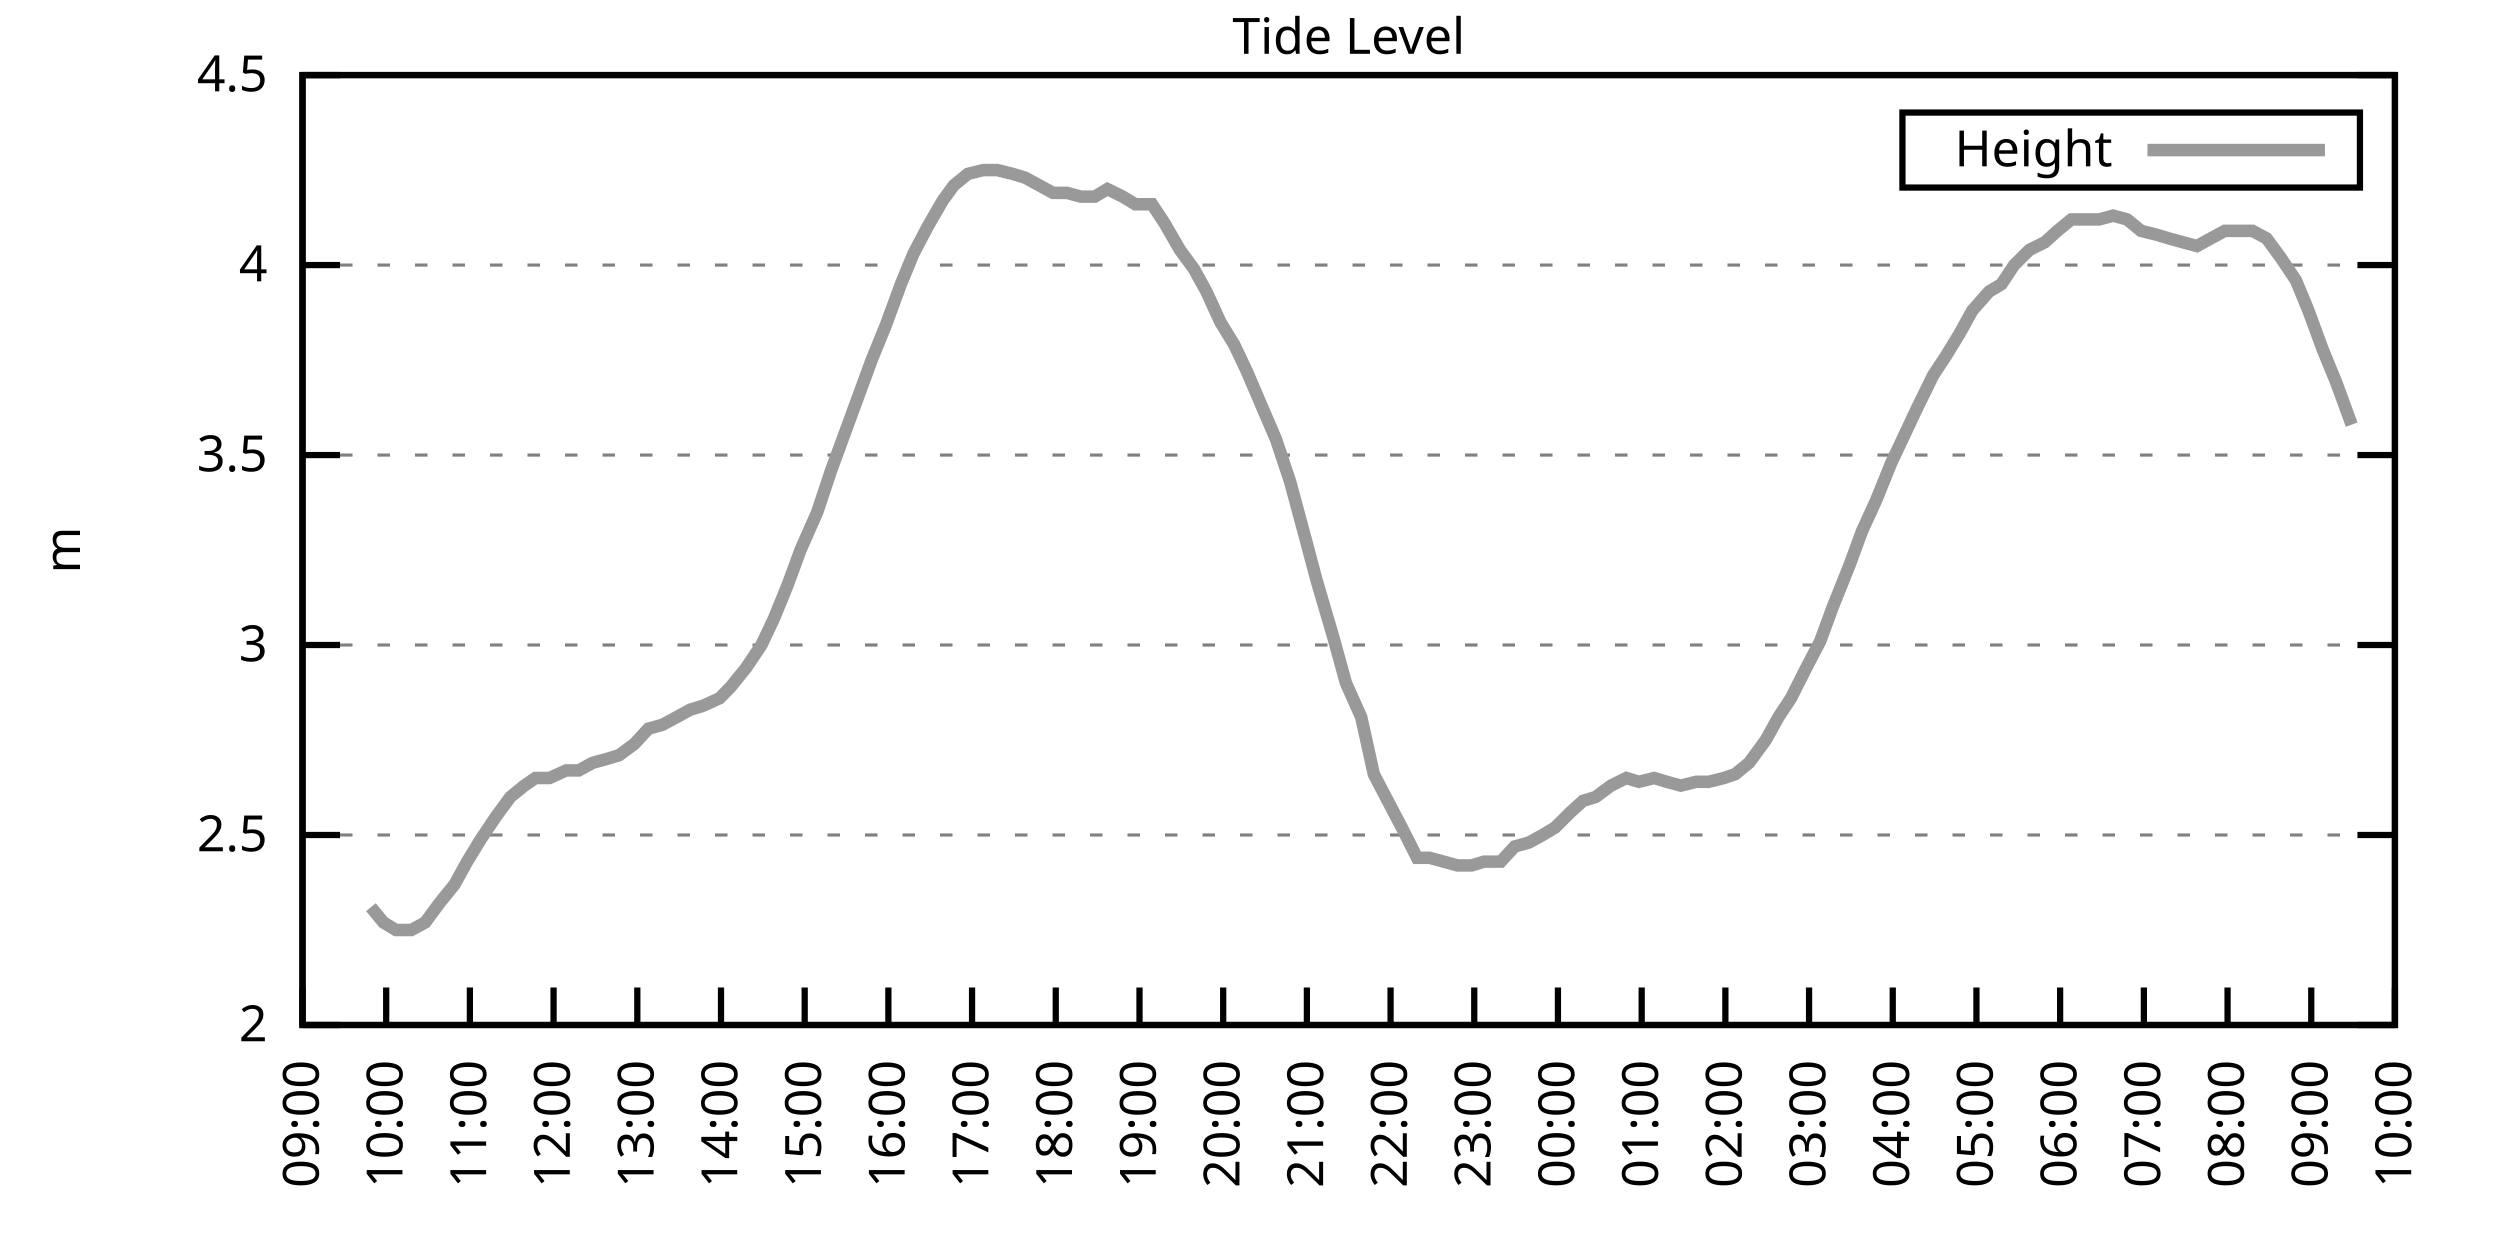
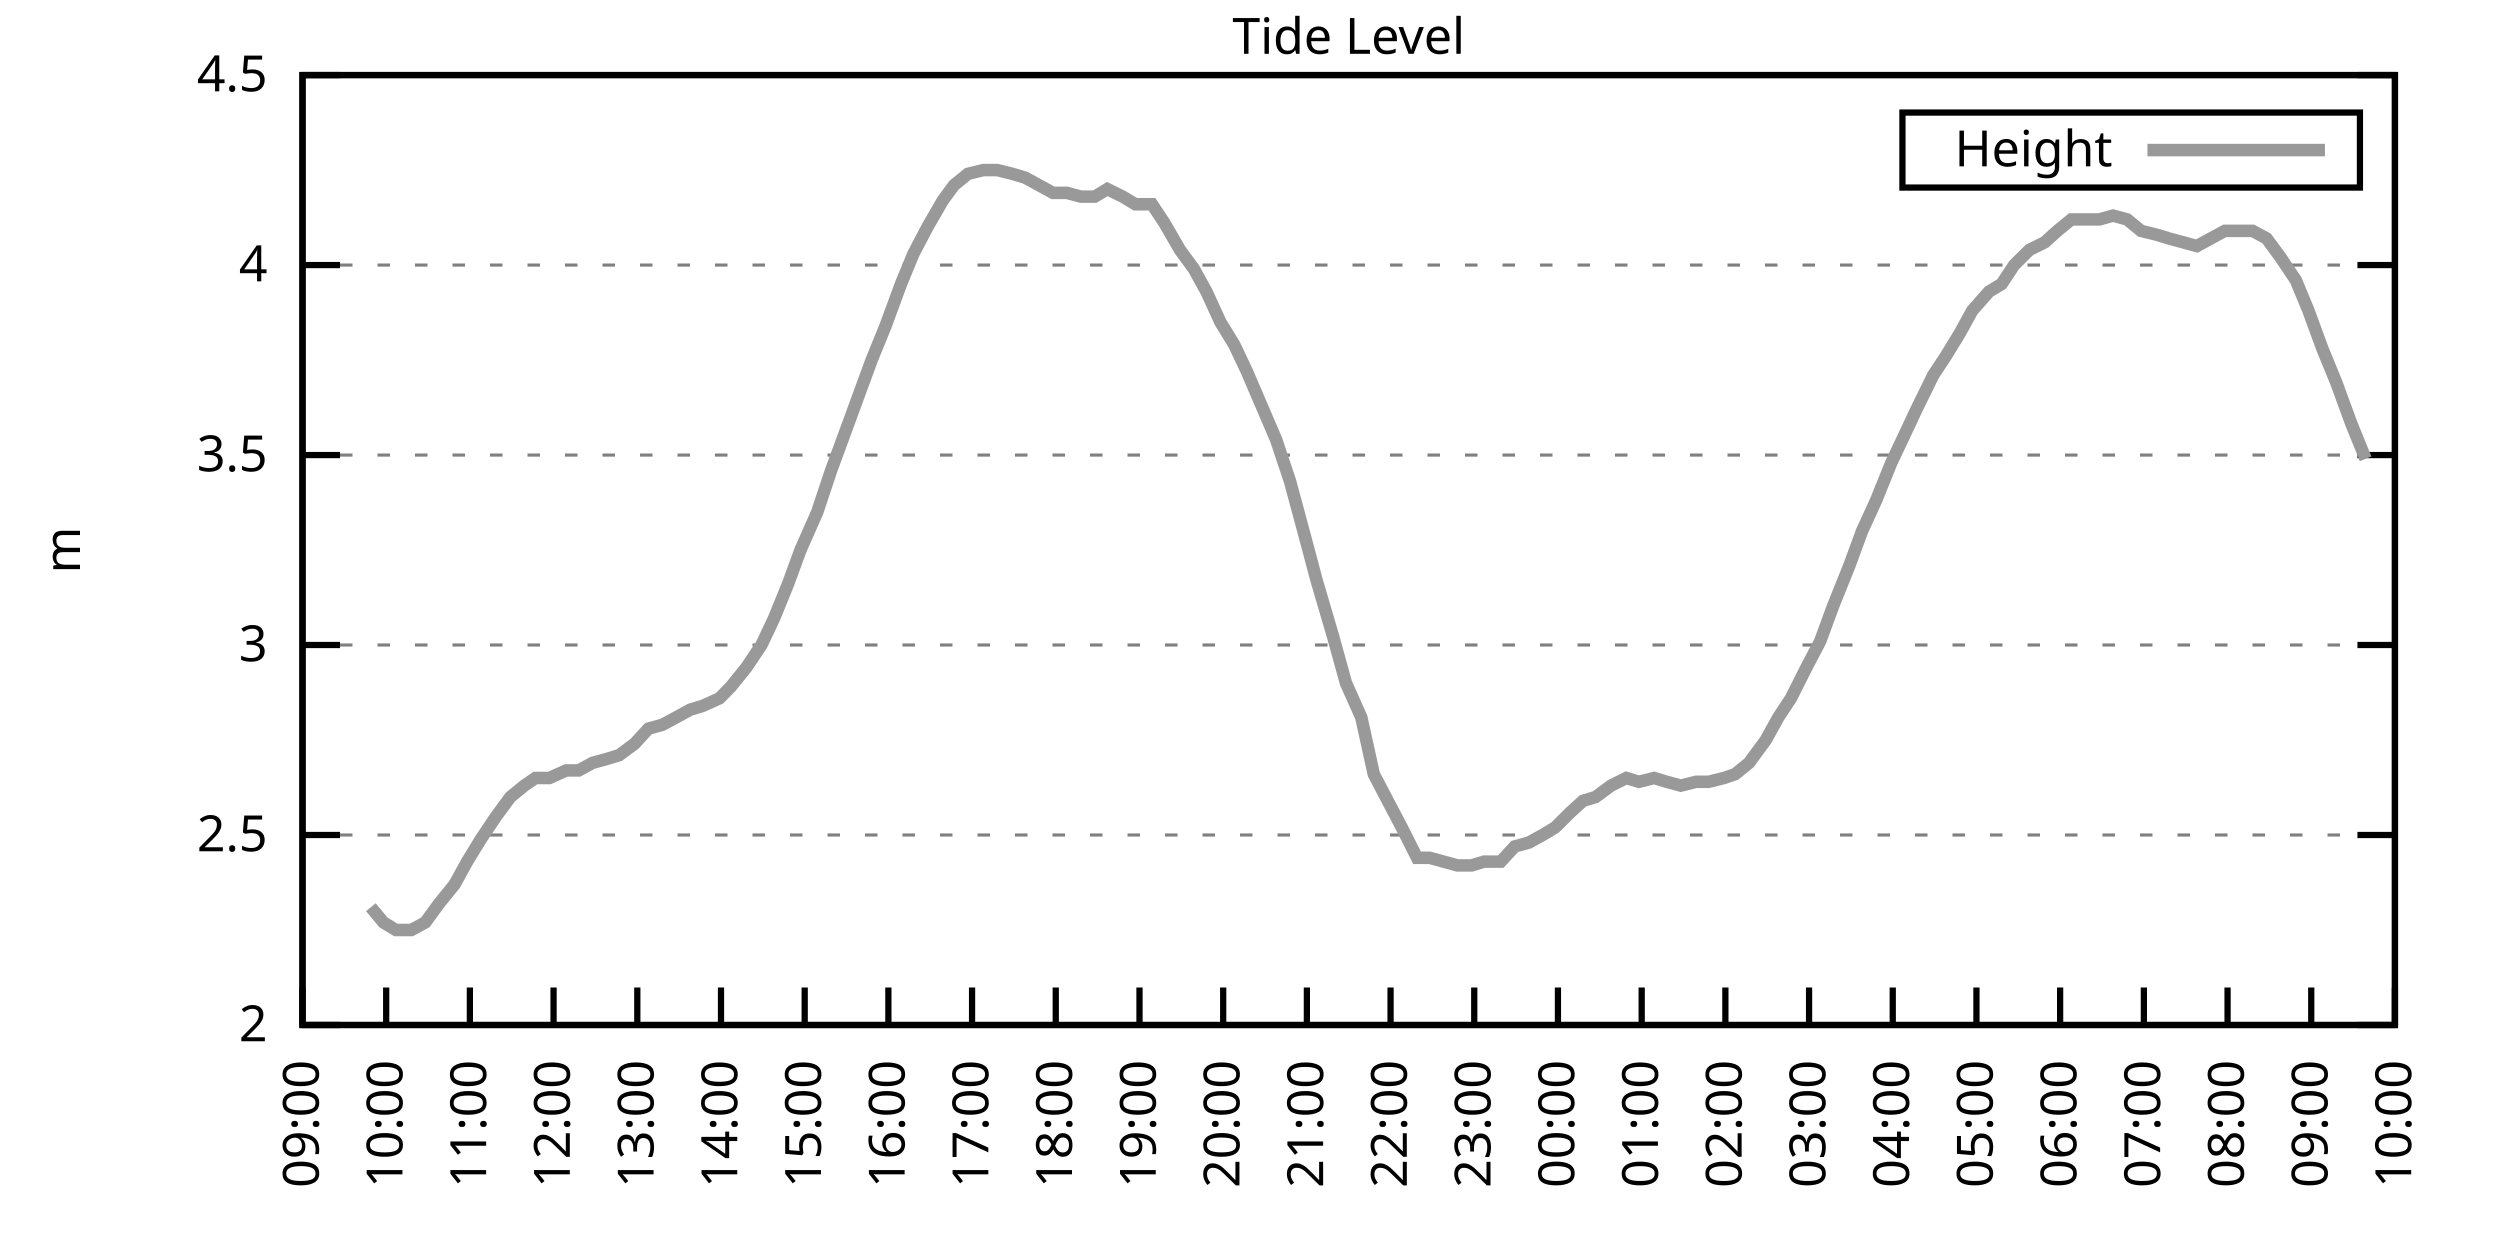
<svg xmlns="http://www.w3.org/2000/svg" xmlns:xlink="http://www.w3.org/1999/xlink" width="400" height="200" viewBox="0 0 400 200">
  <g id="gnuplot_canvas">
    <rect x="0" y="0" width="400" height="200" fill="none" />
    <defs>
      <circle id="gpDot" r="0.5" stroke-width="0.5" stroke="currentColor" />
      <path id="gpPt0" stroke-width="0.333" stroke="currentColor" d="M-1,0 h2 M0,-1 v2" />
      <path id="gpPt1" stroke-width="0.333" stroke="currentColor" d="M-1,-1 L1,1 M1,-1 L-1,1" />
      <path id="gpPt2" stroke-width="0.333" stroke="currentColor" d="M-1,0 L1,0 M0,-1 L0,1 M-1,-1 L1,1 M-1,1 L1,-1" />
      <rect id="gpPt3" stroke-width="0.333" stroke="currentColor" x="-1" y="-1" width="2" height="2" />
      <rect id="gpPt4" stroke-width="0.333" stroke="currentColor" fill="currentColor" x="-1" y="-1" width="2" height="2" />
      <circle id="gpPt5" stroke-width="0.333" stroke="currentColor" cx="0" cy="0" r="1" />
      <use xlink:href="#gpPt5" id="gpPt6" fill="currentColor" stroke="none" />
      <path id="gpPt7" stroke-width="0.333" stroke="currentColor" d="M0,-1.33 L-1.33,0.67 L1.33,0.67 z" />
      <use xlink:href="#gpPt7" id="gpPt8" fill="currentColor" stroke="none" />
      <use xlink:href="#gpPt7" id="gpPt9" stroke="currentColor" transform="rotate(180)" />
      <use xlink:href="#gpPt9" id="gpPt10" fill="currentColor" stroke="none" />
      <use xlink:href="#gpPt3" id="gpPt11" stroke="currentColor" transform="rotate(45)" />
      <use xlink:href="#gpPt11" id="gpPt12" fill="currentColor" stroke="none" />
      <path id="gpPt13" stroke-width="0.333" stroke="currentColor" d="M0,1.330 L1.265,0.411 L0.782,-1.067 L-0.782,-1.076 L-1.265,0.411 z" />
      <use xlink:href="#gpPt13" id="gpPt14" fill="currentColor" stroke="none" />
      <filter id="textbox" filterUnits="objectBoundingBox" x="0" y="0" height="1" width="1">
        <feFlood flood-color="white" flood-opacity="1" result="bgnd" />
        <feComposite in="SourceGraphic" in2="bgnd" operator="atop" />
      </filter>
      <filter id="greybox" filterUnits="objectBoundingBox" x="0" y="0" height="1" width="1">
        <feFlood flood-color="lightgrey" flood-opacity="1" result="grey" />
        <feComposite in="SourceGraphic" in2="grey" operator="atop" />
      </filter>
    </defs>
    <g fill="none" color="white" stroke="currentColor" stroke-width="1.00" stroke-linecap="butt" stroke-linejoin="miter">
</g>
    <g fill="none" color="black" stroke="currentColor" stroke-width="1.00" stroke-linecap="butt" stroke-linejoin="miter">
      <g stroke="none" shape-rendering="crispEdges">
        <polygon fill="rgb(255, 255, 255)" points="48.40,164.00 383.18,164.00 383.18,12.02 48.40,12.02 " />
      </g>
    </g>
    <g fill="none" color="black" stroke="currentColor" stroke-width="1.00" stroke-linecap="butt" stroke-linejoin="miter">
</g>
    <g fill="none" color="black" stroke="black" stroke-width="0.50" stroke-linecap="butt" stroke-linejoin="miter">
</g>
    <g fill="none" color="gray" stroke="currentColor" stroke-width="0.50" stroke-linecap="butt" stroke-linejoin="miter">
      <path stroke="gray" stroke-dasharray="2,4" class="gridline" d="M48.40,164.00 L383.19,164.00  " />
    </g>
    <g fill="none" color="gray" stroke="gray" stroke-width="1.00" stroke-linecap="butt" stroke-linejoin="miter">
</g>
    <g fill="none" color="black" stroke="currentColor" stroke-width="1.00" stroke-linecap="butt" stroke-linejoin="miter">
      <path stroke="black" d="M48.40,164.00 L54.40,164.00 M383.19,164.00 L377.19,164.00  " />
      <g transform="translate(42.80,166.60)" stroke="none" fill="black" font-family="Sans" font-size="8.00" text-anchor="end">
        <text>
          <tspan font-family="Sans"> 2</tspan>
        </text>
      </g>
    </g>
    <g fill="none" color="black" stroke="currentColor" stroke-width="1.00" stroke-linecap="butt" stroke-linejoin="miter">
</g>
    <g fill="none" color="black" stroke="black" stroke-width="0.50" stroke-linecap="butt" stroke-linejoin="miter">
</g>
    <g fill="none" color="gray" stroke="currentColor" stroke-width="0.50" stroke-linecap="butt" stroke-linejoin="miter">
      <path stroke="gray" stroke-dasharray="2,4" class="gridline" d="M48.40,133.60 L383.19,133.60  " />
    </g>
    <g fill="none" color="gray" stroke="gray" stroke-width="1.00" stroke-linecap="butt" stroke-linejoin="miter">
</g>
    <g fill="none" color="black" stroke="currentColor" stroke-width="1.00" stroke-linecap="butt" stroke-linejoin="miter">
      <path stroke="black" d="M48.40,133.60 L54.40,133.60 M383.19,133.60 L377.19,133.60  " />
      <g transform="translate(42.80,136.20)" stroke="none" fill="black" font-family="Sans" font-size="8.00" text-anchor="end">
        <text>
          <tspan font-family="Sans"> 2.5</tspan>
        </text>
      </g>
    </g>
    <g fill="none" color="black" stroke="currentColor" stroke-width="1.00" stroke-linecap="butt" stroke-linejoin="miter">
</g>
    <g fill="none" color="black" stroke="black" stroke-width="0.50" stroke-linecap="butt" stroke-linejoin="miter">
</g>
    <g fill="none" color="gray" stroke="currentColor" stroke-width="0.50" stroke-linecap="butt" stroke-linejoin="miter">
      <path stroke="gray" stroke-dasharray="2,4" class="gridline" d="M48.40,103.20 L383.19,103.20  " />
    </g>
    <g fill="none" color="gray" stroke="gray" stroke-width="1.00" stroke-linecap="butt" stroke-linejoin="miter">
</g>
    <g fill="none" color="black" stroke="currentColor" stroke-width="1.00" stroke-linecap="butt" stroke-linejoin="miter">
      <path stroke="black" d="M48.40,103.20 L54.40,103.20 M383.19,103.20 L377.19,103.20  " />
      <g transform="translate(42.80,105.80)" stroke="none" fill="black" font-family="Sans" font-size="8.00" text-anchor="end">
        <text>
          <tspan font-family="Sans"> 3</tspan>
        </text>
      </g>
    </g>
    <g fill="none" color="black" stroke="currentColor" stroke-width="1.00" stroke-linecap="butt" stroke-linejoin="miter">
</g>
    <g fill="none" color="black" stroke="black" stroke-width="0.50" stroke-linecap="butt" stroke-linejoin="miter">
</g>
    <g fill="none" color="gray" stroke="currentColor" stroke-width="0.50" stroke-linecap="butt" stroke-linejoin="miter">
      <path stroke="gray" stroke-dasharray="2,4" class="gridline" d="M48.40,72.81 L383.19,72.81  " />
    </g>
    <g fill="none" color="gray" stroke="gray" stroke-width="1.00" stroke-linecap="butt" stroke-linejoin="miter">
</g>
    <g fill="none" color="black" stroke="currentColor" stroke-width="1.00" stroke-linecap="butt" stroke-linejoin="miter">
      <path stroke="black" d="M48.40,72.81 L54.40,72.81 M383.19,72.81 L377.19,72.81  " />
      <g transform="translate(42.80,75.41)" stroke="none" fill="black" font-family="Sans" font-size="8.00" text-anchor="end">
        <text>
          <tspan font-family="Sans"> 3.5</tspan>
        </text>
      </g>
    </g>
    <g fill="none" color="black" stroke="currentColor" stroke-width="1.00" stroke-linecap="butt" stroke-linejoin="miter">
</g>
    <g fill="none" color="black" stroke="black" stroke-width="0.50" stroke-linecap="butt" stroke-linejoin="miter">
</g>
    <g fill="none" color="gray" stroke="currentColor" stroke-width="0.50" stroke-linecap="butt" stroke-linejoin="miter">
      <path stroke="gray" stroke-dasharray="2,4" class="gridline" d="M48.40,42.41 L383.19,42.41  " />
    </g>
    <g fill="none" color="gray" stroke="gray" stroke-width="1.00" stroke-linecap="butt" stroke-linejoin="miter">
</g>
    <g fill="none" color="black" stroke="currentColor" stroke-width="1.00" stroke-linecap="butt" stroke-linejoin="miter">
      <path stroke="black" d="M48.40,42.41 L54.40,42.41 M383.19,42.41 L377.19,42.41  " />
      <g transform="translate(42.80,45.01)" stroke="none" fill="black" font-family="Sans" font-size="8.00" text-anchor="end">
        <text>
          <tspan font-family="Sans"> 4</tspan>
        </text>
      </g>
    </g>
    <g fill="none" color="black" stroke="currentColor" stroke-width="1.00" stroke-linecap="butt" stroke-linejoin="miter">
</g>
    <g fill="none" color="black" stroke="black" stroke-width="0.50" stroke-linecap="butt" stroke-linejoin="miter">
</g>
    <g fill="none" color="gray" stroke="currentColor" stroke-width="0.50" stroke-linecap="butt" stroke-linejoin="miter">
      <path stroke="gray" stroke-dasharray="2,4" class="gridline" d="M48.40,12.01 L383.19,12.01  " />
    </g>
    <g fill="none" color="gray" stroke="gray" stroke-width="1.00" stroke-linecap="butt" stroke-linejoin="miter">
</g>
    <g fill="none" color="black" stroke="currentColor" stroke-width="1.00" stroke-linecap="butt" stroke-linejoin="miter">
      <path stroke="black" d="M48.40,12.01 L54.40,12.01 M383.19,12.01 L377.19,12.01  " />
      <g transform="translate(42.80,14.61)" stroke="none" fill="black" font-family="Sans" font-size="8.00" text-anchor="end">
        <text>
          <tspan font-family="Sans"> 4.5</tspan>
        </text>
      </g>
    </g>
    <g fill="none" color="black" stroke="currentColor" stroke-width="1.00" stroke-linecap="butt" stroke-linejoin="miter">
      <path stroke="black" d="M48.40,164.00 L48.40,158.00  " />
      <g transform="translate(51.00,169.60) rotate(270.00)" stroke="none" fill="black" font-family="Sans" font-size="8.00" text-anchor="end">
        <text>
          <tspan font-family="Sans">09:00</tspan>
        </text>
      </g>
    </g>
    <g fill="none" color="black" stroke="currentColor" stroke-width="1.00" stroke-linecap="butt" stroke-linejoin="miter">
      <path stroke="black" d="M61.79,164.00 L61.79,158.00  " />
      <g transform="translate(64.39,169.60) rotate(270.00)" stroke="none" fill="black" font-family="Sans" font-size="8.00" text-anchor="end">
        <text>
          <tspan font-family="Sans">10:00</tspan>
        </text>
      </g>
    </g>
    <g fill="none" color="black" stroke="currentColor" stroke-width="1.00" stroke-linecap="butt" stroke-linejoin="miter">
      <path stroke="black" d="M75.18,164.00 L75.18,158.00  " />
      <g transform="translate(77.78,169.60) rotate(270.00)" stroke="none" fill="black" font-family="Sans" font-size="8.00" text-anchor="end">
        <text>
          <tspan font-family="Sans">11:00</tspan>
        </text>
      </g>
    </g>
    <g fill="none" color="black" stroke="currentColor" stroke-width="1.00" stroke-linecap="butt" stroke-linejoin="miter">
      <path stroke="black" d="M88.57,164.00 L88.57,158.00  " />
      <g transform="translate(91.17,169.60) rotate(270.00)" stroke="none" fill="black" font-family="Sans" font-size="8.00" text-anchor="end">
        <text>
          <tspan font-family="Sans">12:00</tspan>
        </text>
      </g>
    </g>
    <g fill="none" color="black" stroke="currentColor" stroke-width="1.00" stroke-linecap="butt" stroke-linejoin="miter">
      <path stroke="black" d="M101.97,164.00 L101.97,158.00  " />
      <g transform="translate(104.57,169.60) rotate(270.00)" stroke="none" fill="black" font-family="Sans" font-size="8.00" text-anchor="end">
        <text>
          <tspan font-family="Sans">13:00</tspan>
        </text>
      </g>
    </g>
    <g fill="none" color="black" stroke="currentColor" stroke-width="1.00" stroke-linecap="butt" stroke-linejoin="miter">
      <path stroke="black" d="M115.36,164.00 L115.36,158.00  " />
      <g transform="translate(117.96,169.60) rotate(270.00)" stroke="none" fill="black" font-family="Sans" font-size="8.00" text-anchor="end">
        <text>
          <tspan font-family="Sans">14:00</tspan>
        </text>
      </g>
    </g>
    <g fill="none" color="black" stroke="currentColor" stroke-width="1.00" stroke-linecap="butt" stroke-linejoin="miter">
      <path stroke="black" d="M128.75,164.00 L128.75,158.00  " />
      <g transform="translate(131.35,169.60) rotate(270.00)" stroke="none" fill="black" font-family="Sans" font-size="8.00" text-anchor="end">
        <text>
          <tspan font-family="Sans">15:00</tspan>
        </text>
      </g>
    </g>
    <g fill="none" color="black" stroke="currentColor" stroke-width="1.00" stroke-linecap="butt" stroke-linejoin="miter">
      <path stroke="black" d="M142.14,164.00 L142.14,158.00  " />
      <g transform="translate(144.74,169.60) rotate(270.00)" stroke="none" fill="black" font-family="Sans" font-size="8.00" text-anchor="end">
        <text>
          <tspan font-family="Sans">16:00</tspan>
        </text>
      </g>
    </g>
    <g fill="none" color="black" stroke="currentColor" stroke-width="1.00" stroke-linecap="butt" stroke-linejoin="miter">
      <path stroke="black" d="M155.53,164.00 L155.53,158.00  " />
      <g transform="translate(158.13,169.60) rotate(270.00)" stroke="none" fill="black" font-family="Sans" font-size="8.00" text-anchor="end">
        <text>
          <tspan font-family="Sans">17:00</tspan>
        </text>
      </g>
    </g>
    <g fill="none" color="black" stroke="currentColor" stroke-width="1.00" stroke-linecap="butt" stroke-linejoin="miter">
      <path stroke="black" d="M168.92,164.00 L168.92,158.00  " />
      <g transform="translate(171.52,169.60) rotate(270.00)" stroke="none" fill="black" font-family="Sans" font-size="8.00" text-anchor="end">
        <text>
          <tspan font-family="Sans">18:00</tspan>
        </text>
      </g>
    </g>
    <g fill="none" color="black" stroke="currentColor" stroke-width="1.00" stroke-linecap="butt" stroke-linejoin="miter">
      <path stroke="black" d="M182.32,164.00 L182.32,158.00  " />
      <g transform="translate(184.92,169.60) rotate(270.00)" stroke="none" fill="black" font-family="Sans" font-size="8.00" text-anchor="end">
        <text>
          <tspan font-family="Sans">19:00</tspan>
        </text>
      </g>
    </g>
    <g fill="none" color="black" stroke="currentColor" stroke-width="1.00" stroke-linecap="butt" stroke-linejoin="miter">
      <path stroke="black" d="M195.71,164.00 L195.71,158.00  " />
      <g transform="translate(198.31,169.60) rotate(270.00)" stroke="none" fill="black" font-family="Sans" font-size="8.00" text-anchor="end">
        <text>
          <tspan font-family="Sans">20:00</tspan>
        </text>
      </g>
    </g>
    <g fill="none" color="black" stroke="currentColor" stroke-width="1.00" stroke-linecap="butt" stroke-linejoin="miter">
      <path stroke="black" d="M209.10,164.00 L209.10,158.00  " />
      <g transform="translate(211.70,169.60) rotate(270.00)" stroke="none" fill="black" font-family="Sans" font-size="8.00" text-anchor="end">
        <text>
          <tspan font-family="Sans">21:00</tspan>
        </text>
      </g>
    </g>
    <g fill="none" color="black" stroke="currentColor" stroke-width="1.00" stroke-linecap="butt" stroke-linejoin="miter">
      <path stroke="black" d="M222.49,164.00 L222.49,158.00  " />
      <g transform="translate(225.09,169.60) rotate(270.00)" stroke="none" fill="black" font-family="Sans" font-size="8.00" text-anchor="end">
        <text>
          <tspan font-family="Sans">22:00</tspan>
        </text>
      </g>
    </g>
    <g fill="none" color="black" stroke="currentColor" stroke-width="1.00" stroke-linecap="butt" stroke-linejoin="miter">
      <path stroke="black" d="M235.88,164.00 L235.88,158.00  " />
      <g transform="translate(238.48,169.60) rotate(270.00)" stroke="none" fill="black" font-family="Sans" font-size="8.00" text-anchor="end">
        <text>
          <tspan font-family="Sans">23:00</tspan>
        </text>
      </g>
    </g>
    <g fill="none" color="black" stroke="currentColor" stroke-width="1.00" stroke-linecap="butt" stroke-linejoin="miter">
      <path stroke="black" d="M249.27,164.00 L249.27,158.00  " />
      <g transform="translate(251.87,169.60) rotate(270.00)" stroke="none" fill="black" font-family="Sans" font-size="8.00" text-anchor="end">
        <text>
          <tspan font-family="Sans">00:00</tspan>
        </text>
      </g>
    </g>
    <g fill="none" color="black" stroke="currentColor" stroke-width="1.00" stroke-linecap="butt" stroke-linejoin="miter">
      <path stroke="black" d="M262.67,164.00 L262.67,158.00  " />
      <g transform="translate(265.27,169.60) rotate(270.00)" stroke="none" fill="black" font-family="Sans" font-size="8.00" text-anchor="end">
        <text>
          <tspan font-family="Sans">01:00</tspan>
        </text>
      </g>
    </g>
    <g fill="none" color="black" stroke="currentColor" stroke-width="1.00" stroke-linecap="butt" stroke-linejoin="miter">
      <path stroke="black" d="M276.06,164.00 L276.06,158.00  " />
      <g transform="translate(278.66,169.60) rotate(270.00)" stroke="none" fill="black" font-family="Sans" font-size="8.00" text-anchor="end">
        <text>
          <tspan font-family="Sans">02:00</tspan>
        </text>
      </g>
    </g>
    <g fill="none" color="black" stroke="currentColor" stroke-width="1.00" stroke-linecap="butt" stroke-linejoin="miter">
      <path stroke="black" d="M289.45,164.00 L289.45,158.00  " />
      <g transform="translate(292.05,169.60) rotate(270.00)" stroke="none" fill="black" font-family="Sans" font-size="8.00" text-anchor="end">
        <text>
          <tspan font-family="Sans">03:00</tspan>
        </text>
      </g>
    </g>
    <g fill="none" color="black" stroke="currentColor" stroke-width="1.00" stroke-linecap="butt" stroke-linejoin="miter">
      <path stroke="black" d="M302.84,164.00 L302.84,158.00  " />
      <g transform="translate(305.44,169.60) rotate(270.00)" stroke="none" fill="black" font-family="Sans" font-size="8.00" text-anchor="end">
        <text>
          <tspan font-family="Sans">04:00</tspan>
        </text>
      </g>
    </g>
    <g fill="none" color="black" stroke="currentColor" stroke-width="1.00" stroke-linecap="butt" stroke-linejoin="miter">
      <path stroke="black" d="M316.23,164.00 L316.23,158.00  " />
      <g transform="translate(318.83,169.60) rotate(270.00)" stroke="none" fill="black" font-family="Sans" font-size="8.00" text-anchor="end">
        <text>
          <tspan font-family="Sans">05:00</tspan>
        </text>
      </g>
    </g>
    <g fill="none" color="black" stroke="currentColor" stroke-width="1.00" stroke-linecap="butt" stroke-linejoin="miter">
      <path stroke="black" d="M329.62,164.00 L329.62,158.00  " />
      <g transform="translate(332.22,169.60) rotate(270.00)" stroke="none" fill="black" font-family="Sans" font-size="8.00" text-anchor="end">
        <text>
          <tspan font-family="Sans">06:00</tspan>
        </text>
      </g>
    </g>
    <g fill="none" color="black" stroke="currentColor" stroke-width="1.00" stroke-linecap="butt" stroke-linejoin="miter">
      <path stroke="black" d="M343.02,164.00 L343.02,158.00  " />
      <g transform="translate(345.62,169.60) rotate(270.00)" stroke="none" fill="black" font-family="Sans" font-size="8.00" text-anchor="end">
        <text>
          <tspan font-family="Sans">07:00</tspan>
        </text>
      </g>
    </g>
    <g fill="none" color="black" stroke="currentColor" stroke-width="1.00" stroke-linecap="butt" stroke-linejoin="miter">
      <path stroke="black" d="M356.41,164.00 L356.41,158.00  " />
      <g transform="translate(359.01,169.60) rotate(270.00)" stroke="none" fill="black" font-family="Sans" font-size="8.00" text-anchor="end">
        <text>
          <tspan font-family="Sans">08:00</tspan>
        </text>
      </g>
    </g>
    <g fill="none" color="black" stroke="currentColor" stroke-width="1.00" stroke-linecap="butt" stroke-linejoin="miter">
      <path stroke="black" d="M369.80,164.00 L369.80,158.00  " />
      <g transform="translate(372.40,169.60) rotate(270.00)" stroke="none" fill="black" font-family="Sans" font-size="8.00" text-anchor="end">
        <text>
          <tspan font-family="Sans">09:00</tspan>
        </text>
      </g>
    </g>
    <g fill="none" color="black" stroke="currentColor" stroke-width="1.00" stroke-linecap="butt" stroke-linejoin="miter">
      <path stroke="black" d="M383.19,164.00 L383.19,158.00  " />
      <g transform="translate(385.79,169.60) rotate(270.00)" stroke="none" fill="black" font-family="Sans" font-size="8.00" text-anchor="end">
        <text>
          <tspan font-family="Sans">10:00</tspan>
        </text>
      </g>
    </g>
    <g fill="none" color="black" stroke="currentColor" stroke-width="1.00" stroke-linecap="butt" stroke-linejoin="miter">
</g>
    <g fill="none" color="black" stroke="currentColor" stroke-width="1.00" stroke-linecap="butt" stroke-linejoin="miter">
      <path stroke="black" d="M48.40,12.01 L48.40,164.00 L383.19,164.00 L383.19,12.01 L48.40,12.01 Z  " />
    </g>
    <g fill="none" color="black" stroke="currentColor" stroke-width="1.00" stroke-linecap="butt" stroke-linejoin="miter">
</g>
    <g fill="none" color="black" stroke="currentColor" stroke-width="1.00" stroke-linecap="butt" stroke-linejoin="miter">
      <path stroke="black" d="M304.39,30.01 L304.39,18.01 L377.59,18.01 L377.59,30.01 L304.39,30.01 Z  " />
    </g>
    <g id="Tide_level_plot_1">
      <g fill="none" color="white" stroke="black" stroke-width="2.00" stroke-linecap="butt" stroke-linejoin="miter">
</g>
      <g fill="none" color="black" stroke="currentColor" stroke-width="2.00" stroke-linecap="butt" stroke-linejoin="miter">
        <g transform="translate(337.99,26.61)" stroke="none" fill="black" font-family="Sans" font-size="8.00" text-anchor="end">
          <text>
            <tspan font-family="Sans">Height</tspan>
          </text>
        </g>
      </g>
      <g fill="none" color="black" stroke="currentColor" stroke-width="2.00" stroke-linecap="butt" stroke-linejoin="miter">
-         <path stroke="rgb(153, 153, 153)" d="M343.59,24.01 L371.99,24.01 M59.34,145.15 L61.35,147.59 L63.35,148.80 L65.81,148.80 L68.04,147.59 L70.27,144.55   L72.73,141.51 L74.74,137.86 L76.97,134.21 L79.42,130.56 L81.66,127.52 L83.89,125.70 L85.67,124.48 L87.91,124.48   L90.58,123.27 L92.59,123.27 L94.82,122.05 L97.06,121.44 L99.06,120.83 L101.52,119.01 L103.75,116.58 L105.98,115.97   L108.22,114.76 L110.45,113.54 L112.46,112.93 L115.13,111.72 L116.92,109.89 L119.38,106.85 L121.83,103.20 L123.84,98.95   L126.07,93.48 L128.08,88.00 L130.76,81.93 L132.99,75.24 L135.00,69.77 L137.23,63.69 L139.46,57.61 L141.69,52.14   L144.15,45.45 L146.16,40.58 L148.39,36.33 L150.85,32.07 L152.63,29.64 L154.86,27.82 L157.32,27.21 L159.55,27.21   L162.01,27.82 L164.01,28.42 L166.25,29.64 L168.48,30.86 L170.71,30.86 L172.94,31.46 L175.17,31.46 L177.18,30.25   L179.64,31.46 L181.65,32.68 L184.32,32.68 L186.33,35.72 L188.79,39.98 L191.02,43.02 L193.03,46.66 L195.26,51.53   L197.49,55.18 L199.50,59.43 L204.19,70.37 L206.42,77.06 L208.88,86.18 L210.66,92.87 L213.34,101.99 L215.35,109.28   L217.80,114.76 L219.81,123.87 L222.04,128.13 L224.28,132.39 L226.73,137.25 L228.74,137.25 L230.97,137.86 L233.20,138.47   L235.44,138.47 L237.44,137.86 L240.12,137.86 L242.36,135.43 L244.59,134.82 L246.82,133.60 L248.83,132.39 L251.28,129.95   L253.29,128.13 L255.30,127.52 L257.76,125.70 L260.21,124.48 L262.22,125.09 L264.67,124.48 L266.68,125.09 L268.92,125.70   L271.37,125.09 L273.38,125.09 L275.83,124.48 L277.62,123.87 L279.85,122.05 L282.53,118.40 L284.54,114.76 L286.55,111.72   L289.00,106.85 L291.23,102.60 L293.24,97.12 L295.92,90.44 L297.93,84.97 L300.16,80.10 L302.62,74.02 L304.63,69.77   L306.63,65.51 L309.31,60.04 L311.32,57.00 L313.55,53.35 L315.56,49.70 L318.24,46.66 L320.25,45.45 L322.26,42.41   L324.71,39.98 L327.17,38.76 L329.18,36.94 L331.41,35.11 L333.64,35.11 L335.87,35.11 L338.10,34.50 L340.34,35.11   L342.57,36.94 L345.02,37.54 L347.03,38.15 L349.26,38.76 L351.50,39.37 L353.73,38.15 L355.96,36.94 L358.42,36.94   L360.42,36.94 L362.66,38.15 L364.89,41.19 L367.34,44.84 L369.35,49.70 L371.58,55.78 L373.82,61.25 L376.27,67.94    " />
+         <path stroke="rgb(153, 153, 153)" d="M343.59,24.01 L371.99,24.01 M59.34,145.15 L61.35,147.59 L63.35,148.80 L65.81,148.80 L68.04,147.59 L70.27,144.55   L72.73,141.51 L74.74,137.86 L76.97,134.21 L79.42,130.56 L81.66,127.52 L83.89,125.70 L85.67,124.48 L87.91,124.48   L90.58,123.27 L92.59,123.27 L94.82,122.05 L97.06,121.44 L99.06,120.83 L101.52,119.01 L103.75,116.58 L105.98,115.97   L108.22,114.76 L110.45,113.54 L112.46,112.93 L115.13,111.72 L116.92,109.89 L119.38,106.85 L121.83,103.20 L123.84,98.95   L126.07,93.48 L128.08,88.00 L130.76,81.93 L132.99,75.24 L135.00,69.77 L137.23,63.69 L139.46,57.61 L141.69,52.14   L144.15,45.45 L146.16,40.58 L148.39,36.33 L150.85,32.07 L152.63,29.64 L154.86,27.82 L157.32,27.21 L159.55,27.21   L162.01,27.82 L164.01,28.42 L166.25,29.64 L168.48,30.86 L170.71,30.86 L172.94,31.46 L175.17,31.46 L177.18,30.25   L179.64,31.46 L181.65,32.68 L184.32,32.68 L186.33,35.72 L188.79,39.98 L191.02,43.02 L193.03,46.66 L195.26,51.53   L197.49,55.18 L199.50,59.43 L204.19,70.37 L206.42,77.06 L208.88,86.18 L210.66,92.87 L213.34,101.99 L215.35,109.28   L217.80,114.76 L219.81,123.87 L222.04,128.13 L224.28,132.39 L226.73,137.25 L228.74,137.25 L230.97,137.86 L233.20,138.47   L235.44,138.47 L237.44,137.86 L240.12,137.86 L242.36,135.43 L244.59,134.82 L246.82,133.60 L248.83,132.39 L251.28,129.95   L253.29,128.13 L255.30,127.52 L257.76,125.70 L260.21,124.48 L262.22,125.09 L264.67,124.48 L266.68,125.09 L268.92,125.70   L271.37,125.09 L273.38,125.09 L275.83,124.48 L277.62,123.87 L279.85,122.05 L282.53,118.40 L284.54,114.76 L286.55,111.72   L289.00,106.85 L291.23,102.60 L293.24,97.12 L295.92,90.44 L297.93,84.97 L300.16,80.10 L302.62,74.02 L304.63,69.77   L306.63,65.51 L309.31,60.04 L311.32,57.00 L313.55,53.35 L315.56,49.70 L318.24,46.66 L320.25,45.45 L322.26,42.41   L324.71,39.98 L327.17,38.76 L329.18,36.94 L331.41,35.11 L333.64,35.11 L335.87,35.11 L338.10,34.50 L340.34,35.11   L342.57,36.94 L345.02,37.54 L347.03,38.15 L349.26,38.76 L351.50,39.37 L353.73,38.15 L355.96,36.94 L358.42,36.94   L360.42,36.94 L362.66,38.15 L364.89,41.19 L367.34,44.84 L369.35,49.70 L371.58,55.78 L373.82,61.25 L376.27,67.94   L378.50,73.41  " />
      </g>
    </g>
    <g fill="none" color="black" stroke="currentColor" stroke-width="2.00" stroke-linecap="butt" stroke-linejoin="miter">
</g>
    <g fill="none" color="black" stroke="black" stroke-width="1.00" stroke-linecap="butt" stroke-linejoin="miter">
</g>
    <g fill="none" color="black" stroke="currentColor" stroke-width="1.00" stroke-linecap="butt" stroke-linejoin="miter">
      <path stroke="black" d="M48.40,12.01 L48.40,164.00 L383.19,164.00 L383.19,12.01 L48.40,12.01 Z  " />
      <g transform="translate(12.80,88.01) rotate(270.00)" stroke="none" fill="black" font-family="Sans" font-size="8.00" text-anchor="middle">
        <text>
          <tspan font-family="Sans">m</tspan>
        </text>
      </g>
    </g>
    <g fill="none" color="black" stroke="currentColor" stroke-width="1.00" stroke-linecap="butt" stroke-linejoin="miter">
</g>
    <g fill="none" color="black" stroke="currentColor" stroke-width="1.00" stroke-linecap="butt" stroke-linejoin="miter">
      <g transform="translate(215.79,8.61)" stroke="none" fill="black" font-family="Sans" font-size="8.00" text-anchor="middle">
        <text>
          <tspan font-family="Sans">Tide Level</tspan>
        </text>
      </g>
    </g>
    <g fill="none" color="black" stroke="currentColor" stroke-width="1.00" stroke-linecap="butt" stroke-linejoin="miter">
</g>
  </g>
</svg>
